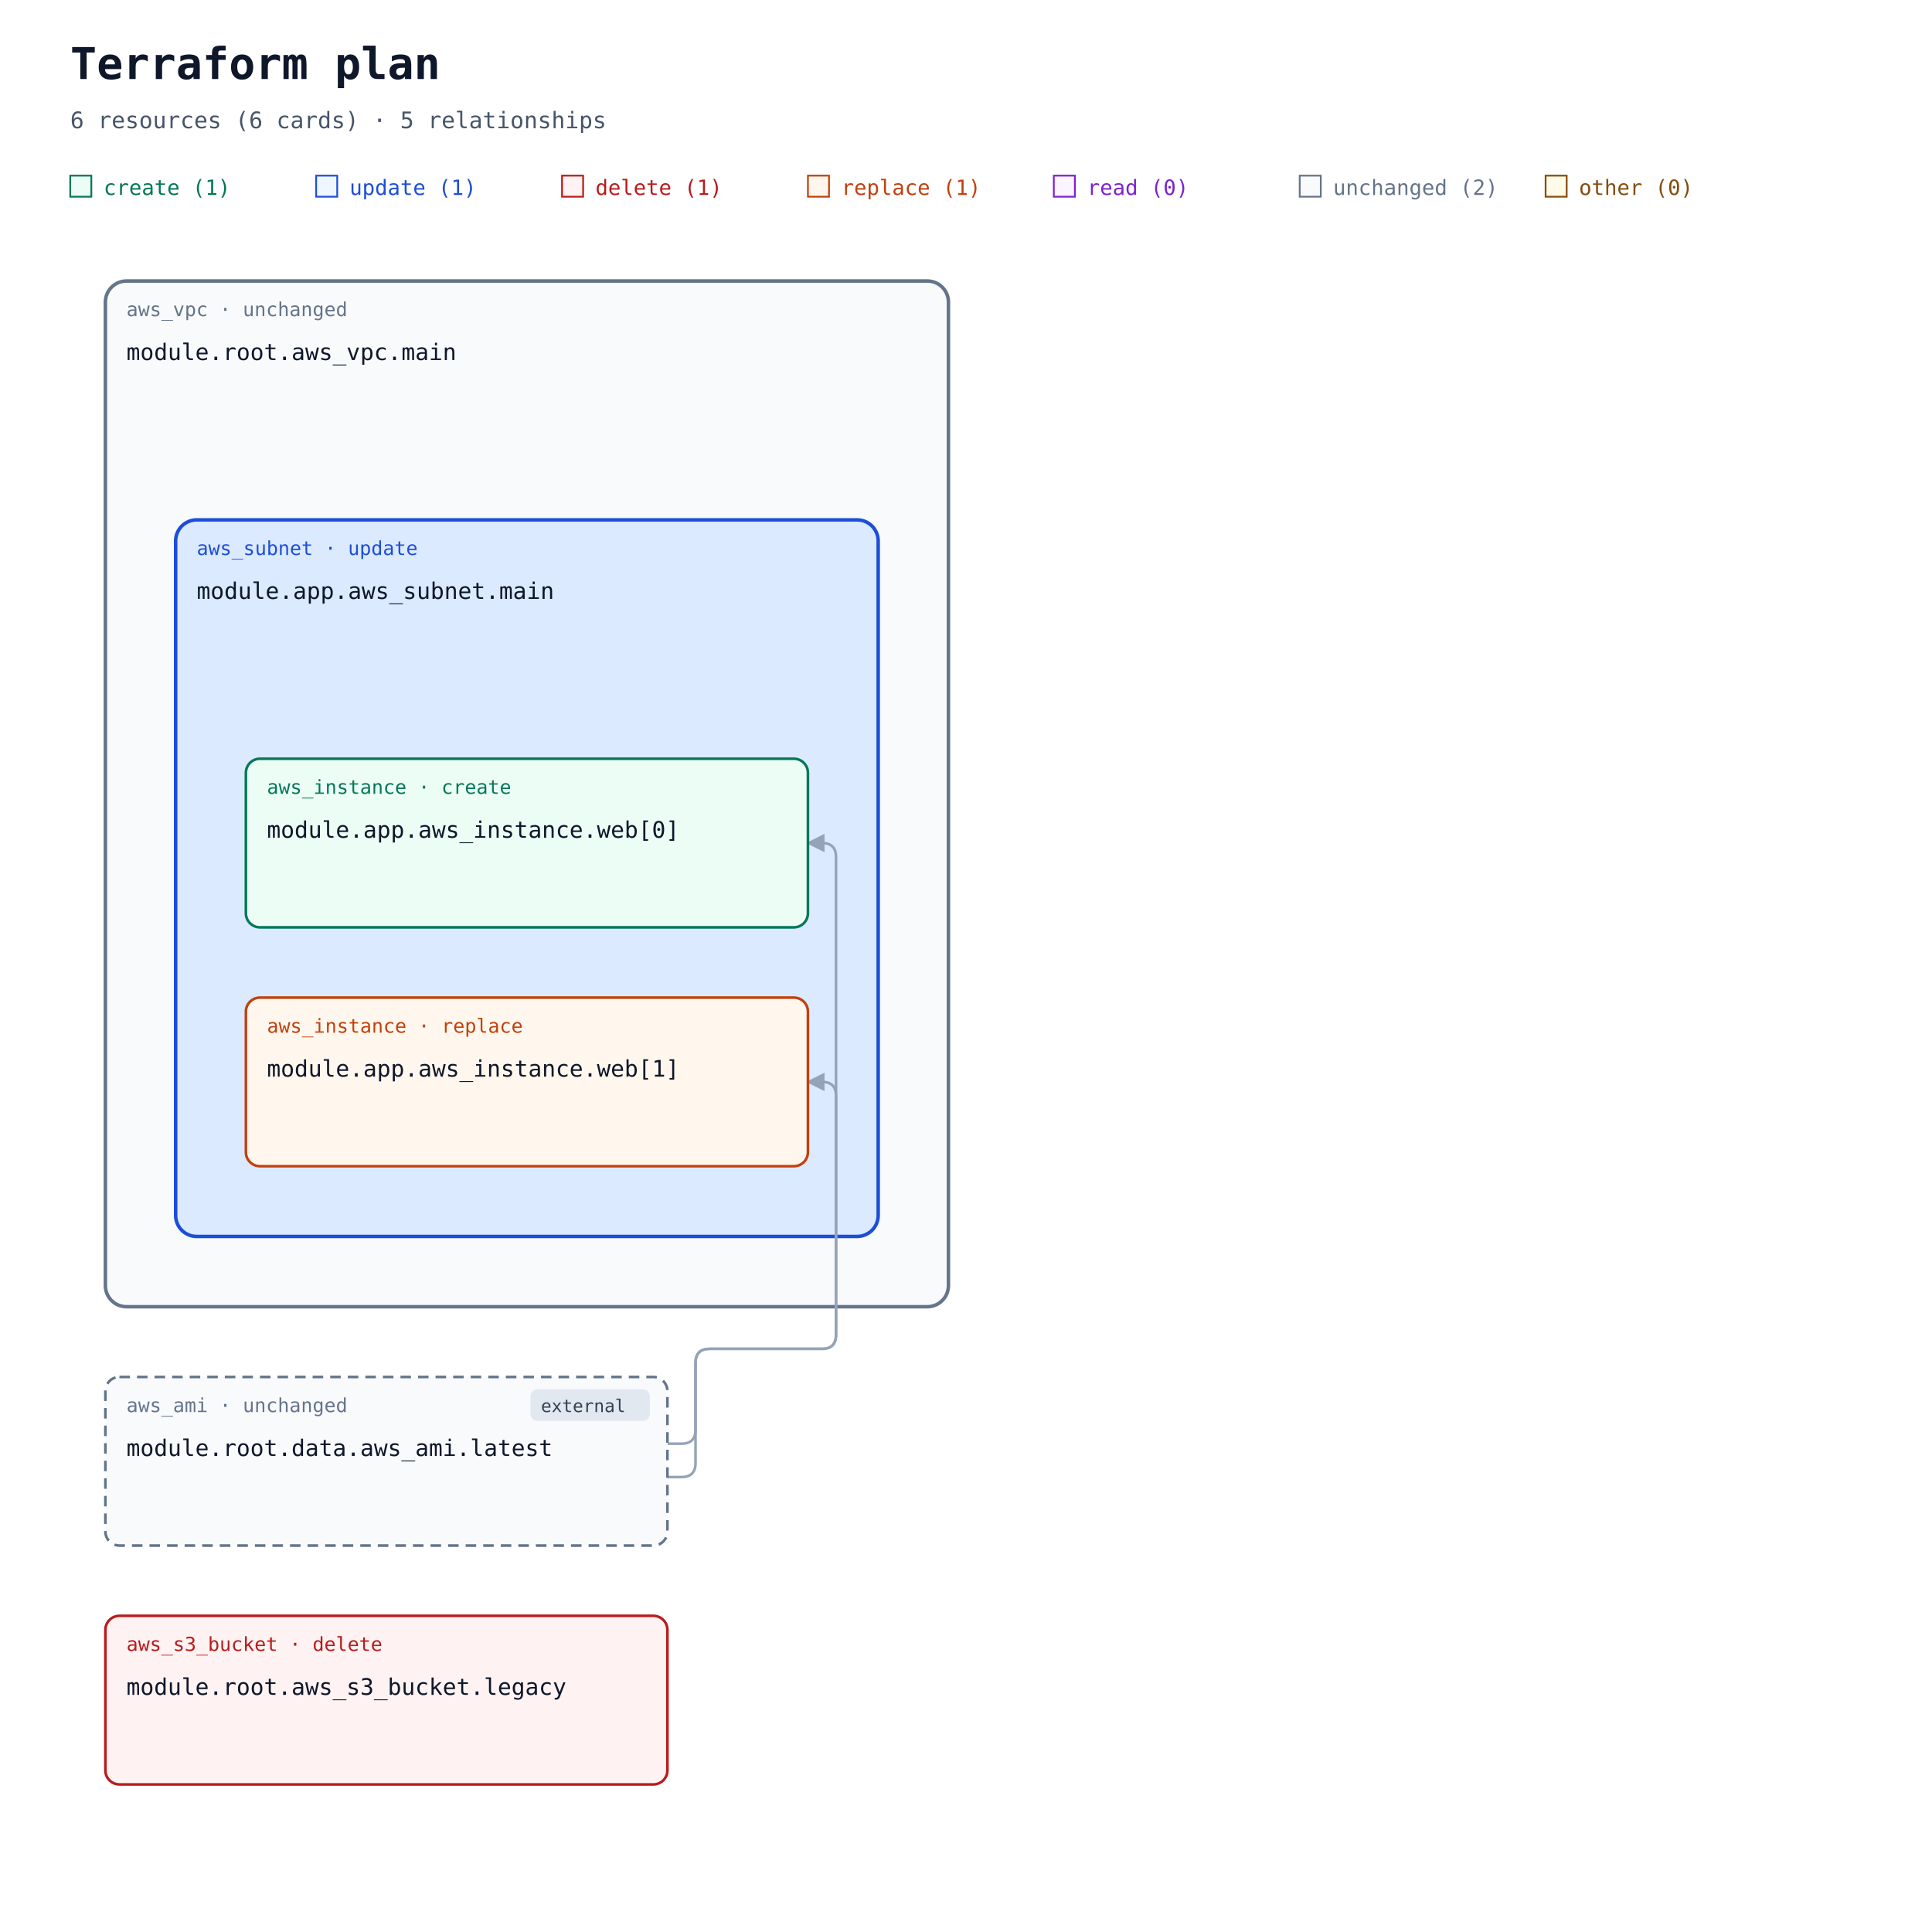
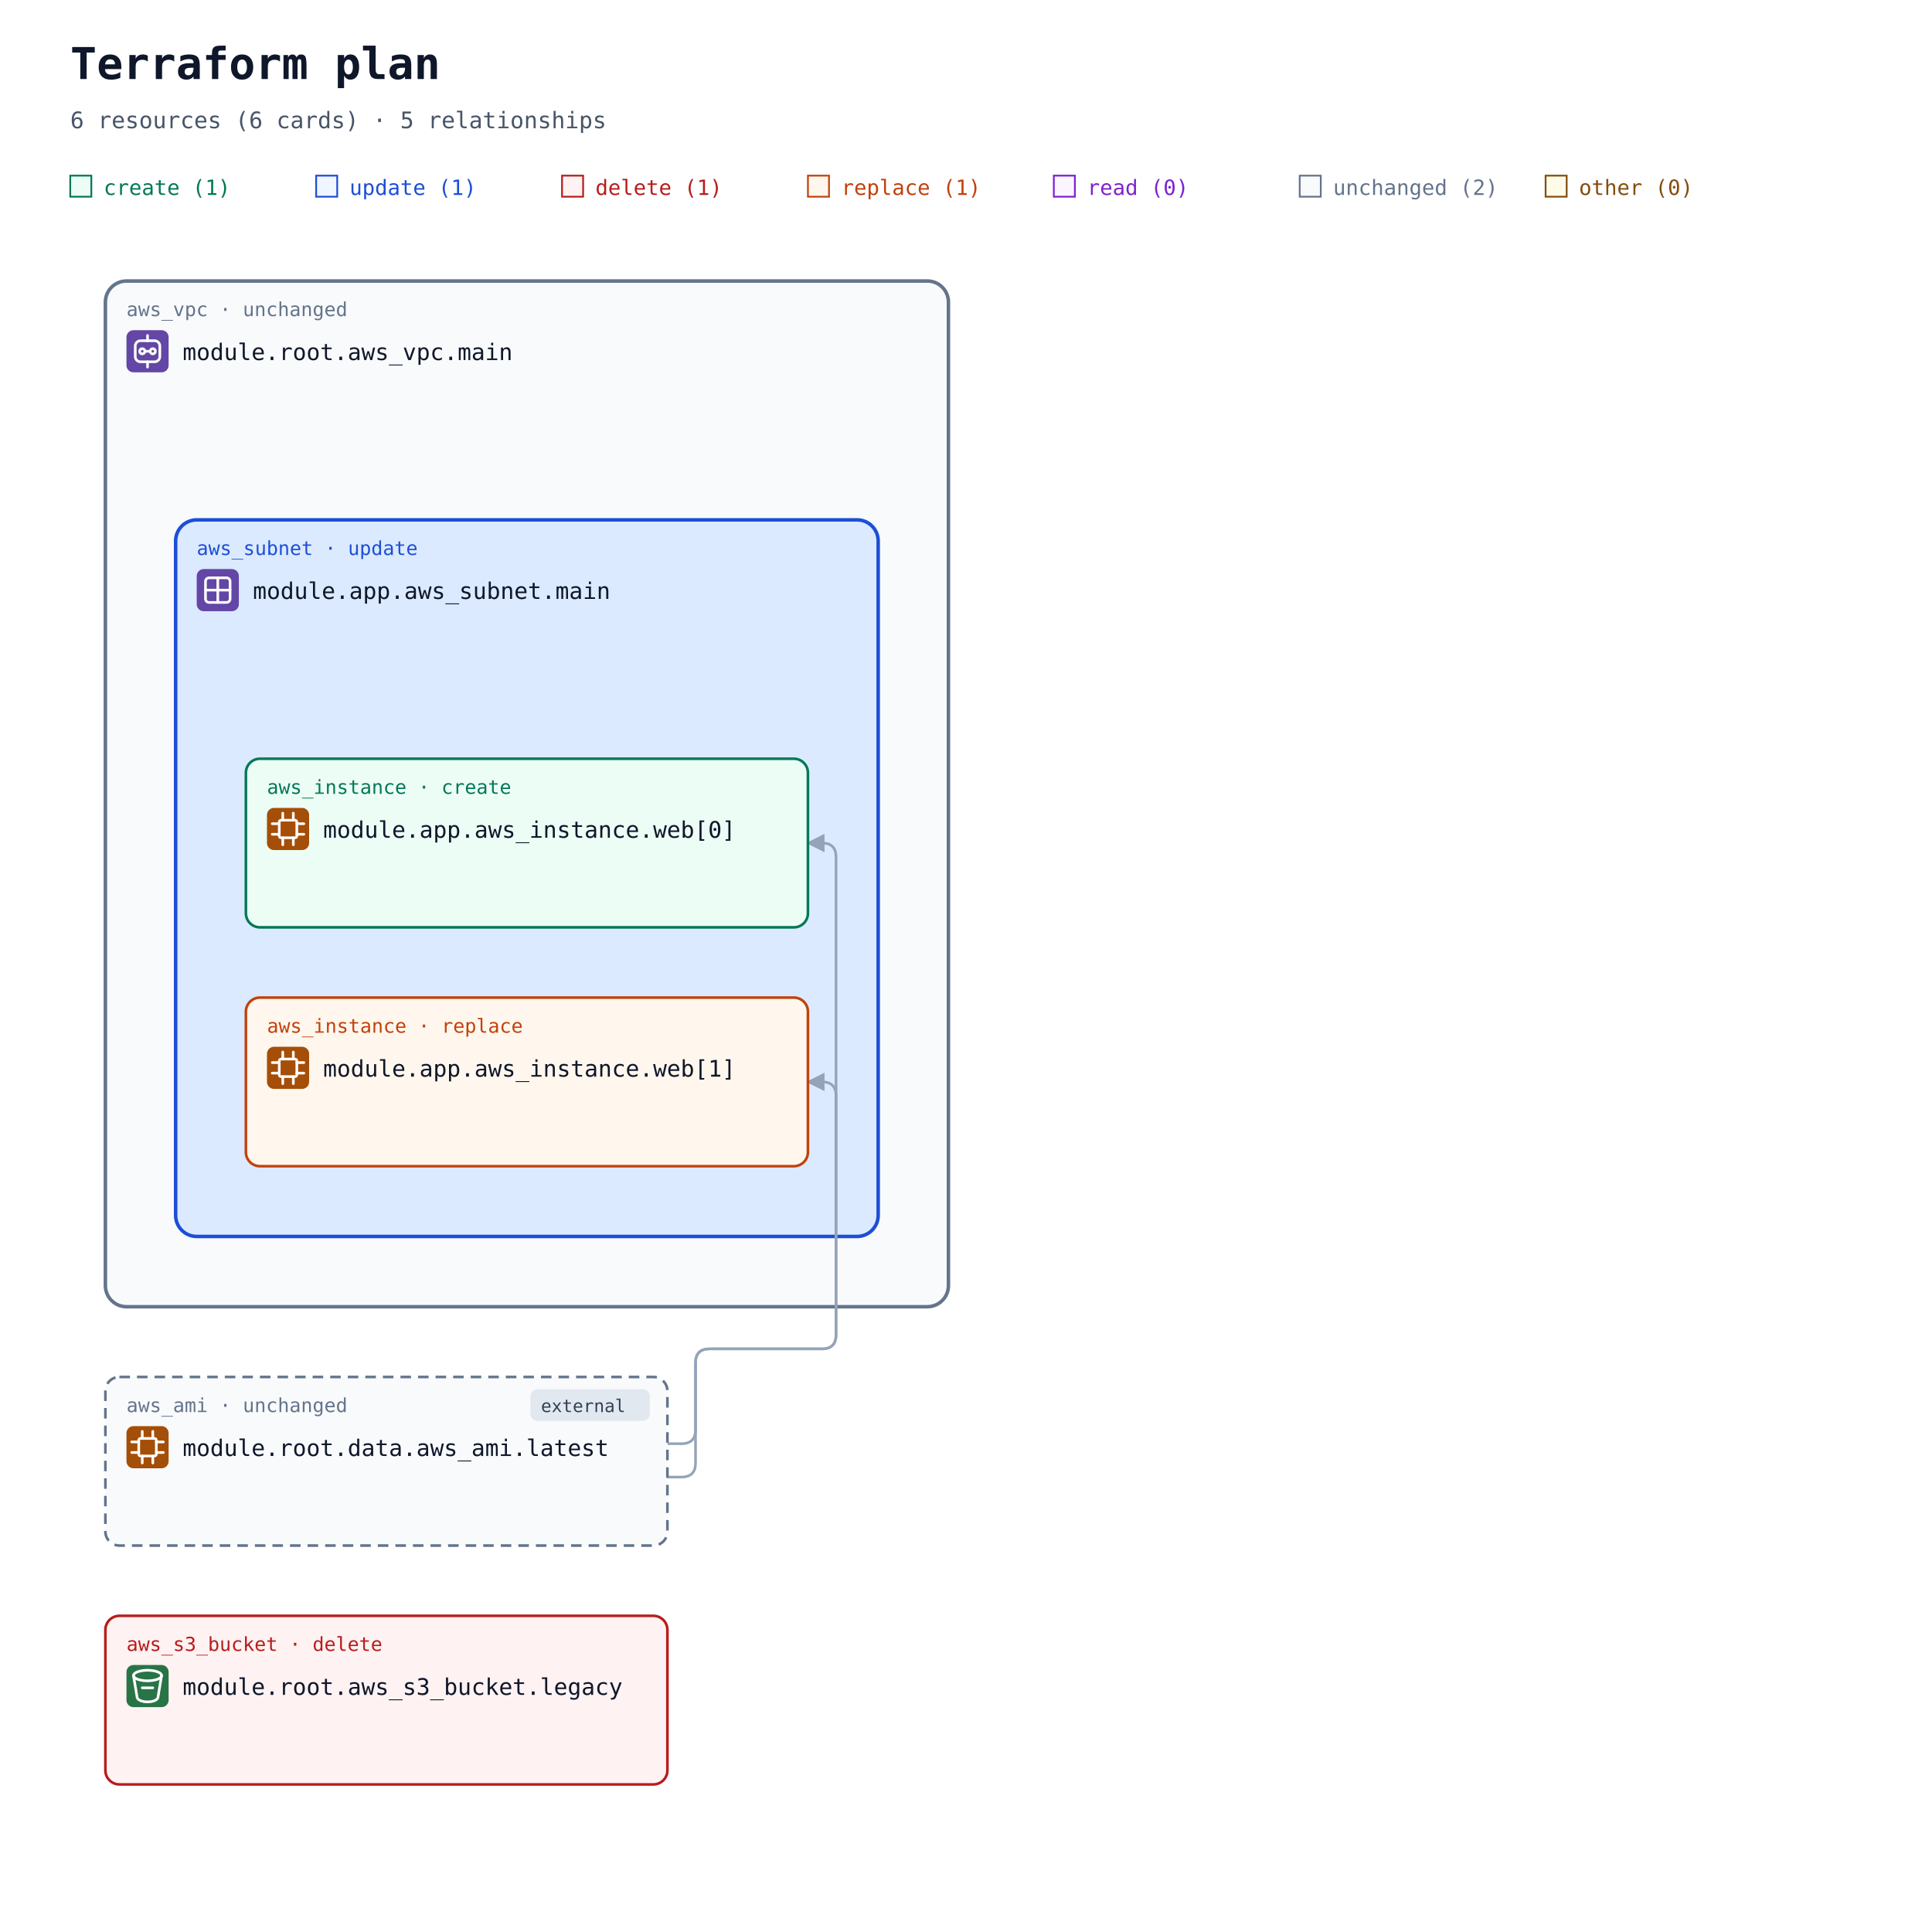
<svg xmlns="http://www.w3.org/2000/svg" width="1100" height="1096" viewBox="0 0 1100 1096" role="img" aria-labelledby="title description">
  <defs>
    <marker id="arrow" viewBox="0 0 10 10" refX="9" refY="5" markerWidth="7" markerHeight="7" orient="auto-start-reverse">
      <path d="M 0 0 L 10 5 L 0 10 z" fill="#94a3b8" />
    </marker>
+     <symbol id="planorama-icon-aws-vpc" viewBox="0 0 24 24">
+       <rect width="24" height="24" rx="4" fill="#6346a6" />
+       <g fill="none" stroke="#fff" stroke-width="1.5" stroke-linecap="round" stroke-linejoin="round">
+         <rect x="5" y="6" width="14" height="12" rx="3" />
+         <circle cx="9" cy="12" r="1.5" />
+         <circle cx="15" cy="12" r="1.5" />
+         <path d="M10.5 12h3M12 3v3m0 12v3" />
+       </g>
+     </symbol>
+     <symbol id="planorama-icon-aws-subnet" viewBox="0 0 24 24">
+       <rect width="24" height="24" rx="4" fill="#6346a6" />
+       <g fill="none" stroke="#fff" stroke-width="1.5" stroke-linecap="round" stroke-linejoin="round">
+         <rect x="5" y="5" width="14" height="14" rx="2" />
+         <path d="M5 12h14M12 5v14" />
+       </g>
+     </symbol>
+     <symbol id="planorama-icon-aws-ec2" viewBox="0 0 24 24">
+       <rect width="24" height="24" rx="4" fill="#a54e08" />
+       <g fill="none" stroke="#fff" stroke-width="1.5" stroke-linecap="round" stroke-linejoin="round">
+         <rect x="7" y="7" width="10" height="10" rx="1" />
+         <path d="M9 3v4m6-4v4M9 17v4m6-4v4M3 9h4m-4 6h4m10-6h4m-4 6h4" />
+       </g>
+     </symbol>
+     <symbol id="planorama-icon-aws-s3" viewBox="0 0 24 24">
+       <rect width="24" height="24" rx="4" fill="#287446" />
+       <g fill="none" stroke="#fff" stroke-width="1.5" stroke-linecap="round" stroke-linejoin="round">
+         <ellipse cx="12" cy="6" rx="8" ry="3" />
+         <path d="m4 6 2 12c0 4 12 4 12 0l2-12M9 13h6" />
+       </g>
+     </symbol>
  </defs>
  <rect width="100%" height="100%" fill="#ffffff" />
  <g font-family="ui-monospace, SFMono-Regular, Consolas, monospace">
    <text x="40" y="45" font-size="25" font-weight="700" fill="#0f172a">Terraform plan</text>
    <text x="40" y="73" font-size="13" fill="#475569">6 resources (6 cards) · 5 relationships</text>
    <rect x="40" y="100" width="12" height="12" fill="#ecfdf5" stroke="#047857" />
    <text x="59" y="111" font-size="12" fill="#047857">create (1)</text>
    <rect x="180" y="100" width="12" height="12" fill="#eff6ff" stroke="#1d4ed8" />
    <text x="199" y="111" font-size="12" fill="#1d4ed8">update (1)</text>
    <rect x="320" y="100" width="12" height="12" fill="#fef2f2" stroke="#b91c1c" />
    <text x="339" y="111" font-size="12" fill="#b91c1c">delete (1)</text>
    <rect x="460" y="100" width="12" height="12" fill="#fff7ed" stroke="#c2410c" />
    <text x="479" y="111" font-size="12" fill="#c2410c">replace (1)</text>
    <rect x="600" y="100" width="12" height="12" fill="#faf5ff" stroke="#7e22ce" />
    <text x="619" y="111" font-size="12" fill="#7e22ce">read (0)</text>
    <rect x="740" y="100" width="12" height="12" fill="#f8fafc" stroke="#64748b" />
    <text x="759" y="111" font-size="12" fill="#64748b">unchanged (2)</text>
    <rect x="880" y="100" width="12" height="12" fill="#fefce8" stroke="#854d0e" />
    <text x="899" y="111" font-size="12" fill="#854d0e">other (0)</text>
    <g data-container="resource-1">
      <rect x="60" y="160" width="480" height="584" rx="12" fill="#f8fafc" stroke="#64748b" stroke-width="2" data-mode="managed" />
    </g>
    <g data-container="resource-5">
      <rect x="100" y="296" width="400" height="408" rx="12" fill="#dbeafe" stroke="#1d4ed8" stroke-width="2" data-mode="managed" />
    </g>
    <g data-edge-kind="containment" data-source="resource-1" data-target="resource-5" />
    <path d="M 380 822 L 388 822 Q 396 822 396 814 L 396 776 Q 396 768 404 768 L 468 768 Q 476 768 476 760 L 476 488 Q 476 480 468 480 L 460 480 " fill="none" stroke="#94a3b8" stroke-width="1.5" stroke-linejoin="round" marker-end="url(#arrow)" />
    <path d="M 380 841 L 388 841 Q 396 841 396 833 L 396 776 Q 396 768 404 768 L 468 768 Q 476 768 476 760 L 476 624 Q 476 616 468 616 L 460 616 " fill="none" stroke="#94a3b8" stroke-width="1.5" stroke-linejoin="round" marker-end="url(#arrow)" />
    <g data-edge-kind="containment" data-source="resource-5" data-target="resource-3" />
    <g data-edge-kind="containment" data-source="resource-5" data-target="resource-4" />
    <g id="resource-0" data-qualified-address="module.root.aws_s3_bucket.legacy" data-terraform-address="aws_s3_bucket.legacy">
      <rect x="60" y="920" width="320" height="96" rx="8" fill="#fef2f2" stroke="#b91c1c" stroke-width="1.5" data-mode="managed" />
      <text x="72" y="940" font-size="11" fill="#b91c1c">aws_s3_bucket · delete</text>
-       <text x="72" y="965" font-size="13" fill="#0f172a">module.root.aws_s3_bucket.legacy</text>
+       <use href="#planorama-icon-aws-s3" x="72" y="948" width="24" height="24" aria-hidden="true" />
+       <text x="104" y="965" font-size="13" fill="#0f172a">module.root.aws_s3_bucket.legacy</text>
      <text x="72" y="1004" font-size="10" fill="#64748b" />
    </g>
    <g id="resource-1" data-qualified-address="module.root.aws_vpc.main" data-terraform-address="aws_vpc.main">
      <text x="72" y="180" font-size="11" fill="#64748b">aws_vpc · unchanged</text>
-       <text x="72" y="205" font-size="13" fill="#0f172a">module.root.aws_vpc.main</text>
+       <use href="#planorama-icon-aws-vpc" x="72" y="188" width="24" height="24" aria-hidden="true" />
+       <text x="104" y="205" font-size="13" fill="#0f172a">module.root.aws_vpc.main</text>
      <text x="72" y="244" font-size="10" fill="#64748b" />
    </g>
    <g id="resource-2" data-qualified-address="module.root.data.aws_ami.latest" data-terraform-address="data.aws_ami.latest">
      <rect x="60" y="784" width="320" height="96" rx="8" fill="#f8fafc" stroke="#64748b" stroke-width="1.5" data-mode="data" stroke-dasharray="6 4" />
      <g data-external="true">
        <rect x="302" y="791" width="68" height="18" rx="4" fill="#e2e8f0" />
        <text x="308" y="804" font-size="10" fill="#334155">external</text>
      </g>
      <text x="72" y="804" font-size="11" fill="#64748b">aws_ami · unchanged</text>
-       <text x="72" y="829" font-size="13" fill="#0f172a">module.root.data.aws_ami.latest</text>
+       <use href="#planorama-icon-aws-ec2" x="72" y="812" width="24" height="24" aria-hidden="true" />
+       <text x="104" y="829" font-size="13" fill="#0f172a">module.root.data.aws_ami.latest</text>
      <text x="72" y="868" font-size="10" fill="#64748b" />
    </g>
    <g id="resource-3" data-qualified-address="module.app.aws_instance.web[0]" data-terraform-address="module.app.aws_instance.web[0]">
      <rect x="140" y="432" width="320" height="96" rx="8" fill="#ecfdf5" stroke="#047857" stroke-width="1.5" data-mode="managed" />
      <text x="152" y="452" font-size="11" fill="#047857">aws_instance · create</text>
-       <text x="152" y="477" font-size="13" fill="#0f172a">module.app.aws_instance.web[0]</text>
+       <use href="#planorama-icon-aws-ec2" x="152" y="460" width="24" height="24" aria-hidden="true" />
+       <text x="184" y="477" font-size="13" fill="#0f172a">module.app.aws_instance.web[0]</text>
      <text x="152" y="516" font-size="10" fill="#64748b" />
    </g>
    <g id="resource-4" data-qualified-address="module.app.aws_instance.web[1]" data-terraform-address="module.app.aws_instance.web[1]">
      <rect x="140" y="568" width="320" height="96" rx="8" fill="#fff7ed" stroke="#c2410c" stroke-width="1.5" data-mode="managed" />
      <text x="152" y="588" font-size="11" fill="#c2410c">aws_instance · replace</text>
-       <text x="152" y="613" font-size="13" fill="#0f172a">module.app.aws_instance.web[1]</text>
+       <use href="#planorama-icon-aws-ec2" x="152" y="596" width="24" height="24" aria-hidden="true" />
+       <text x="184" y="613" font-size="13" fill="#0f172a">module.app.aws_instance.web[1]</text>
      <text x="152" y="652" font-size="10" fill="#64748b" />
    </g>
    <g id="resource-5" data-qualified-address="module.app.aws_subnet.main" data-terraform-address="module.app.aws_subnet.main">
      <text x="112" y="316" font-size="11" fill="#1d4ed8">aws_subnet · update</text>
-       <text x="112" y="341" font-size="13" fill="#0f172a">module.app.aws_subnet.main</text>
+       <use href="#planorama-icon-aws-subnet" x="112" y="324" width="24" height="24" aria-hidden="true" />
+       <text x="144" y="341" font-size="13" fill="#0f172a">module.app.aws_subnet.main</text>
      <text x="112" y="380" font-size="10" fill="#64748b" />
    </g>
  </g>
</svg>
